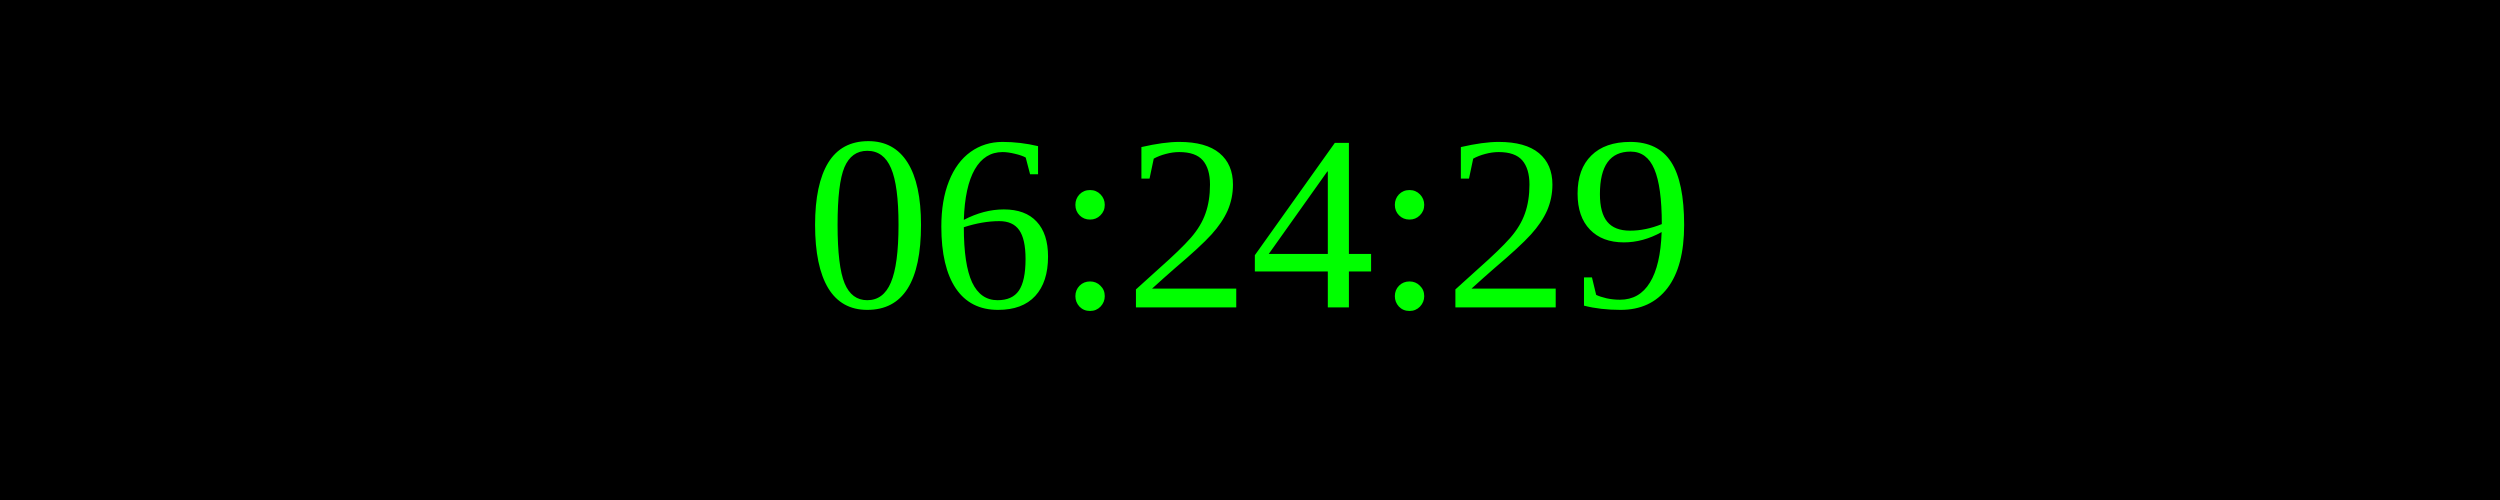
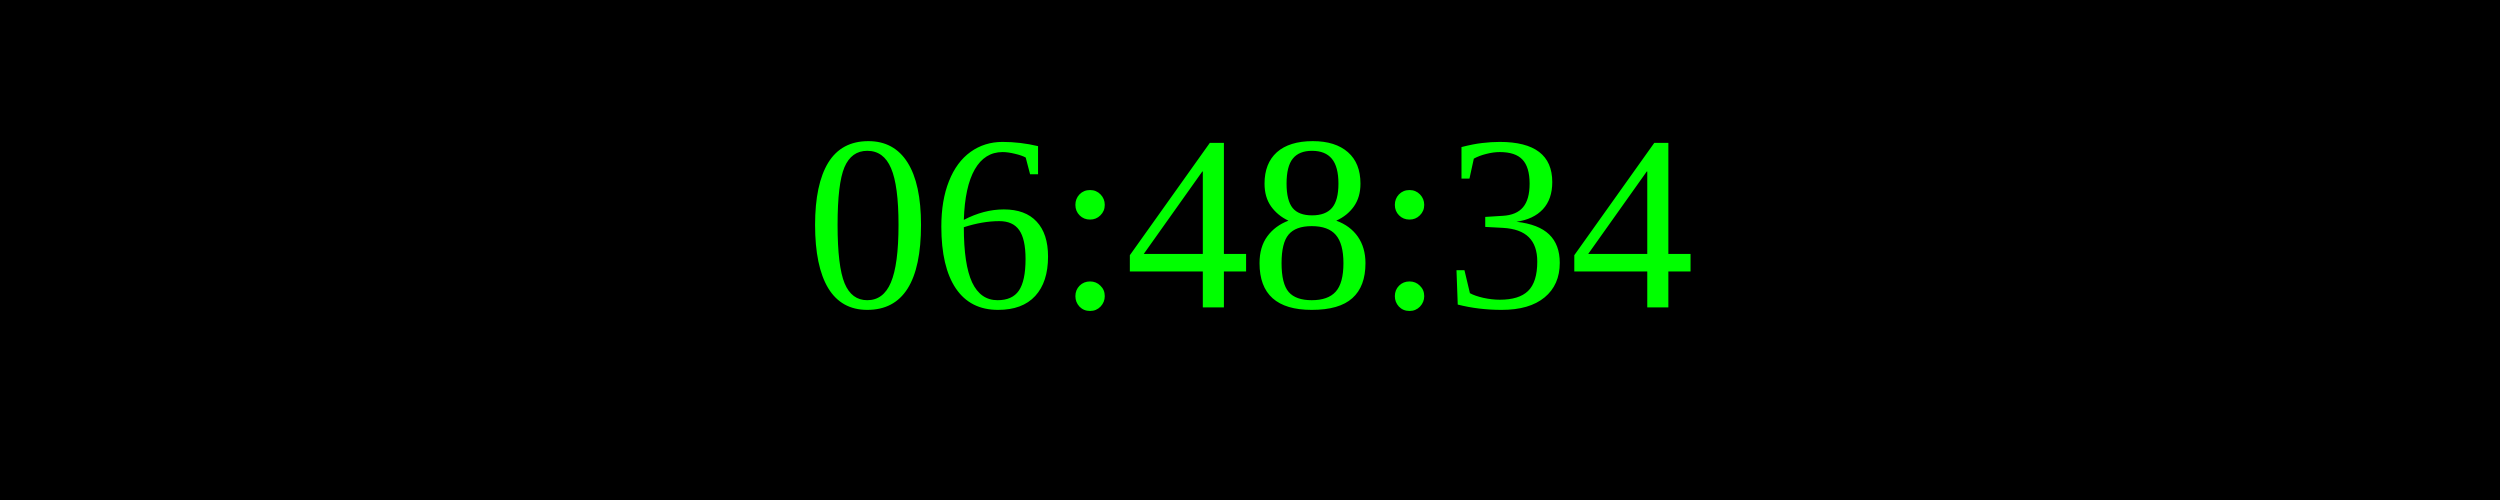
<svg xmlns="http://www.w3.org/2000/svg" width="250" height="50">
  <rect width="100%" height="100%" fill="black" />
  <text x="50%" y="50%" font-size="25" fill="lime" text-anchor="middle" dominant-baseline="middle">
- 06:24:29
+ 06:48:34
</text>
</svg>
